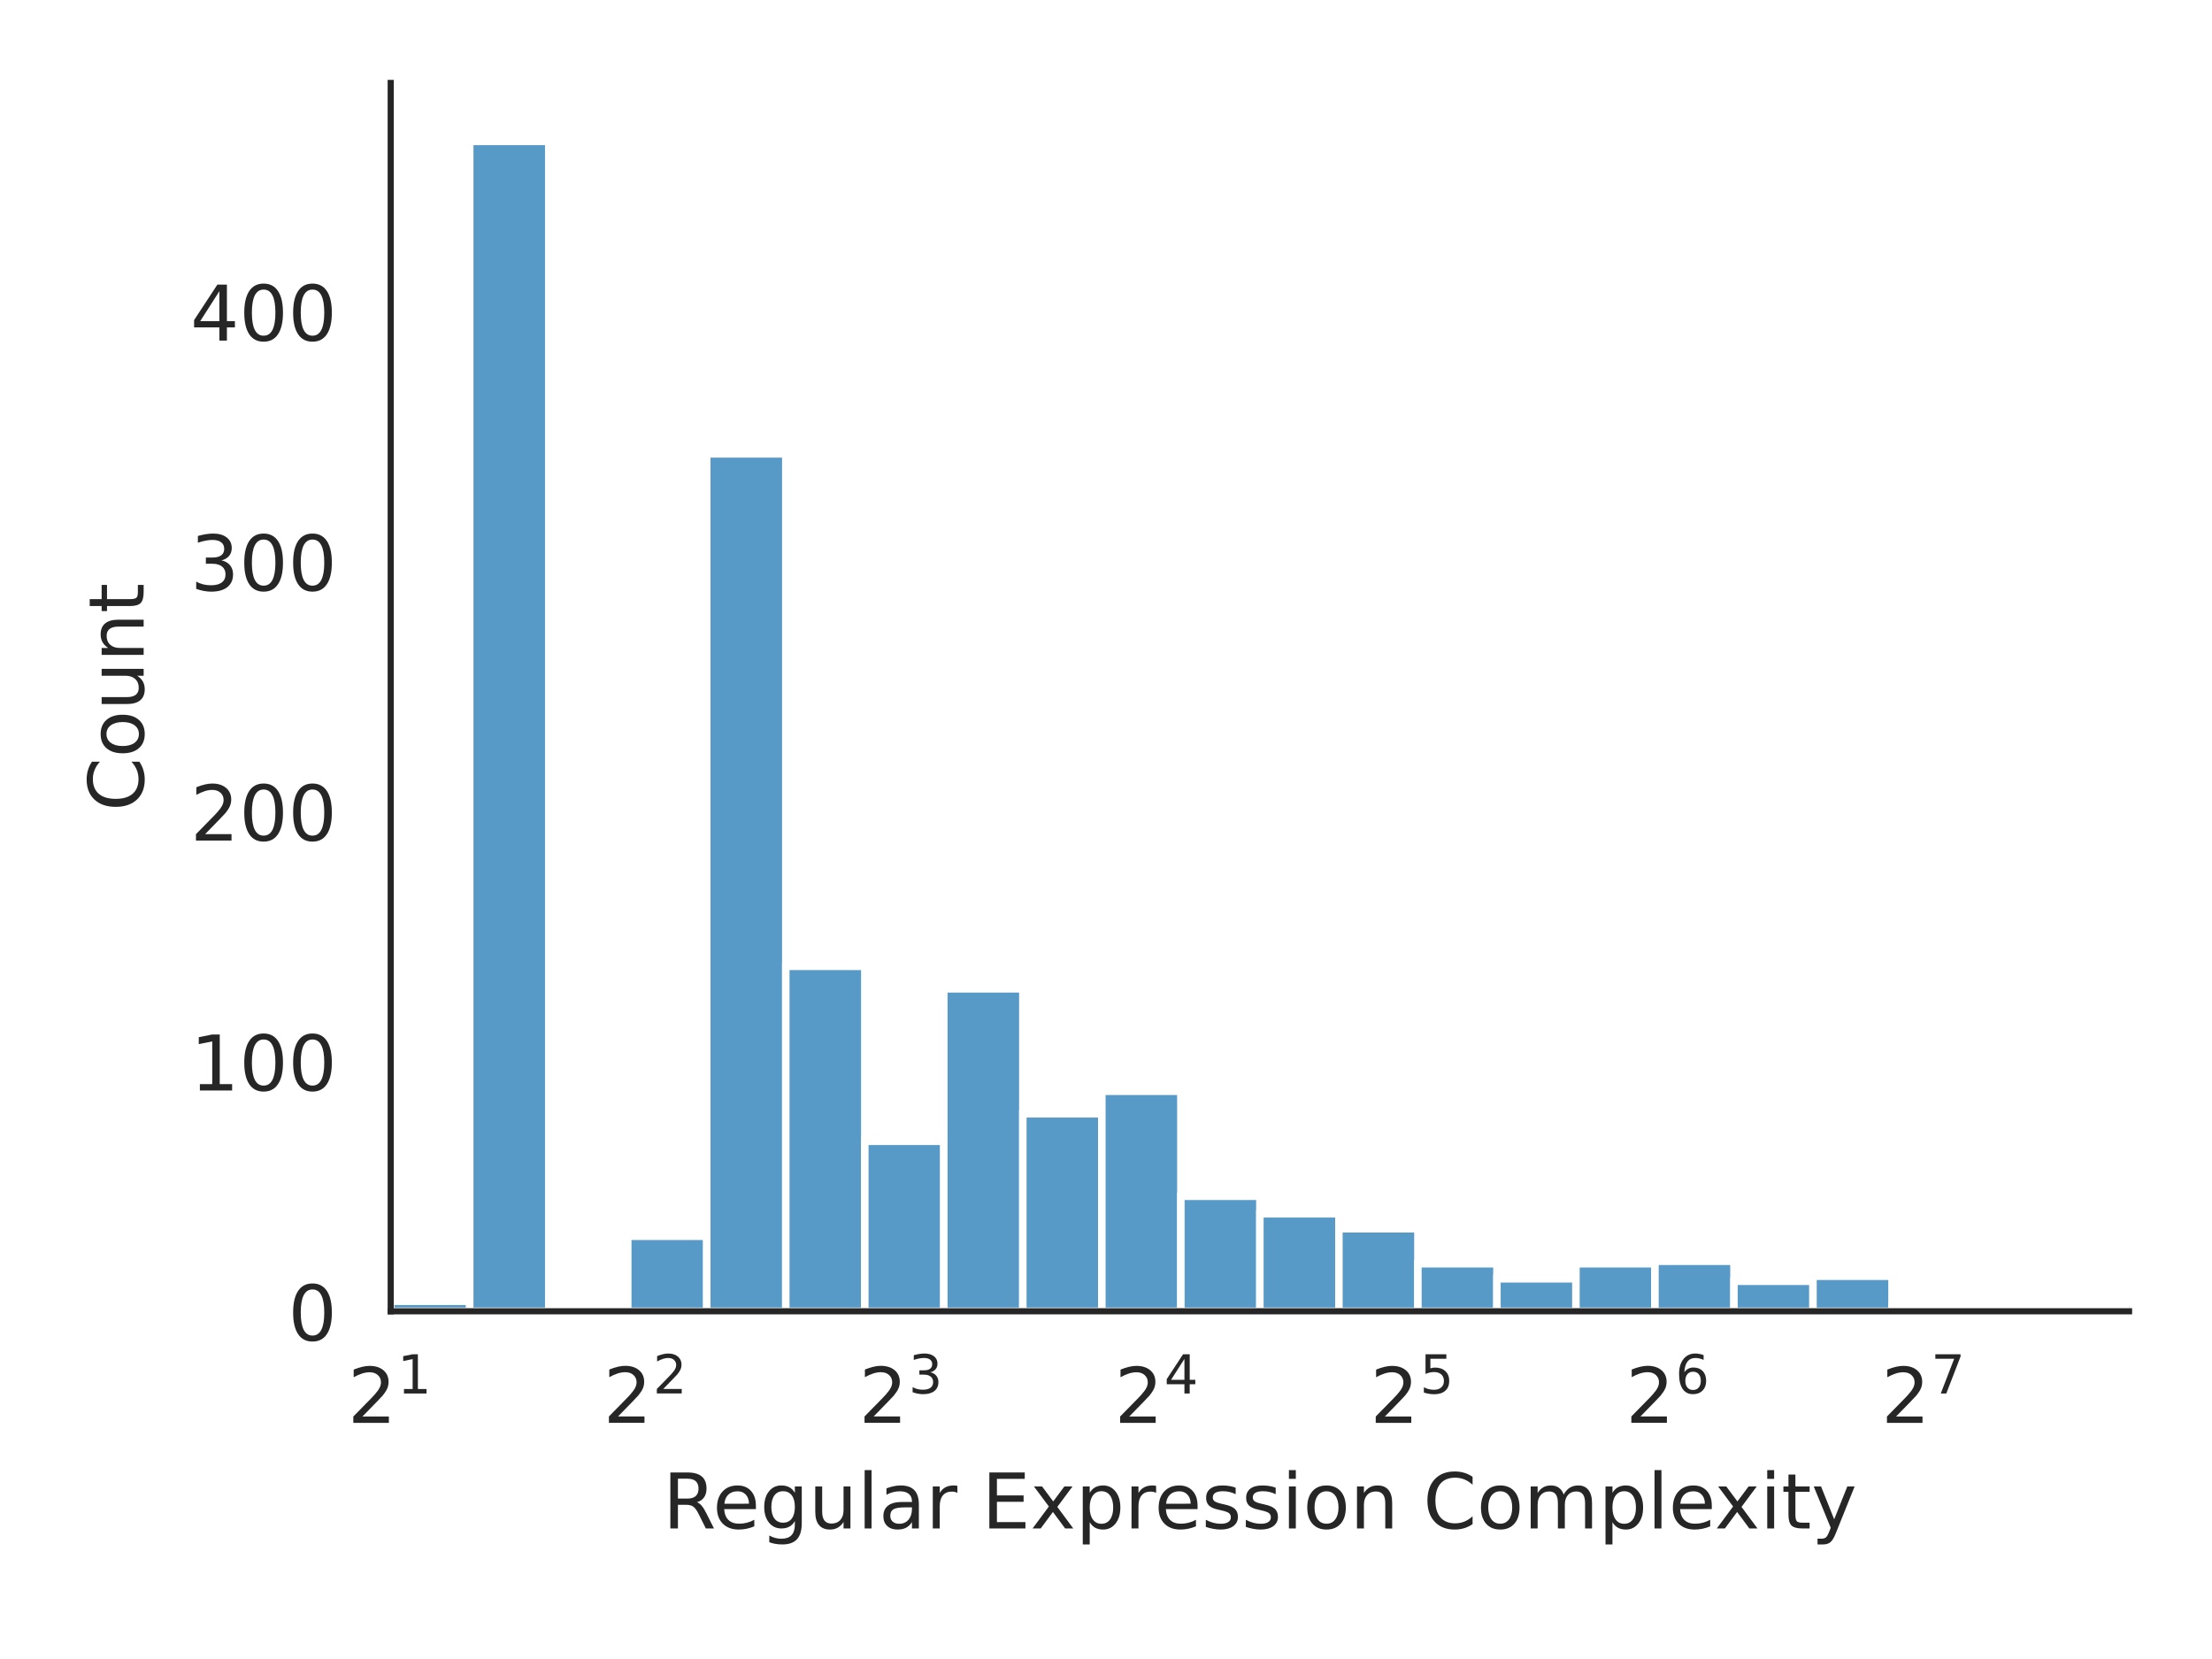
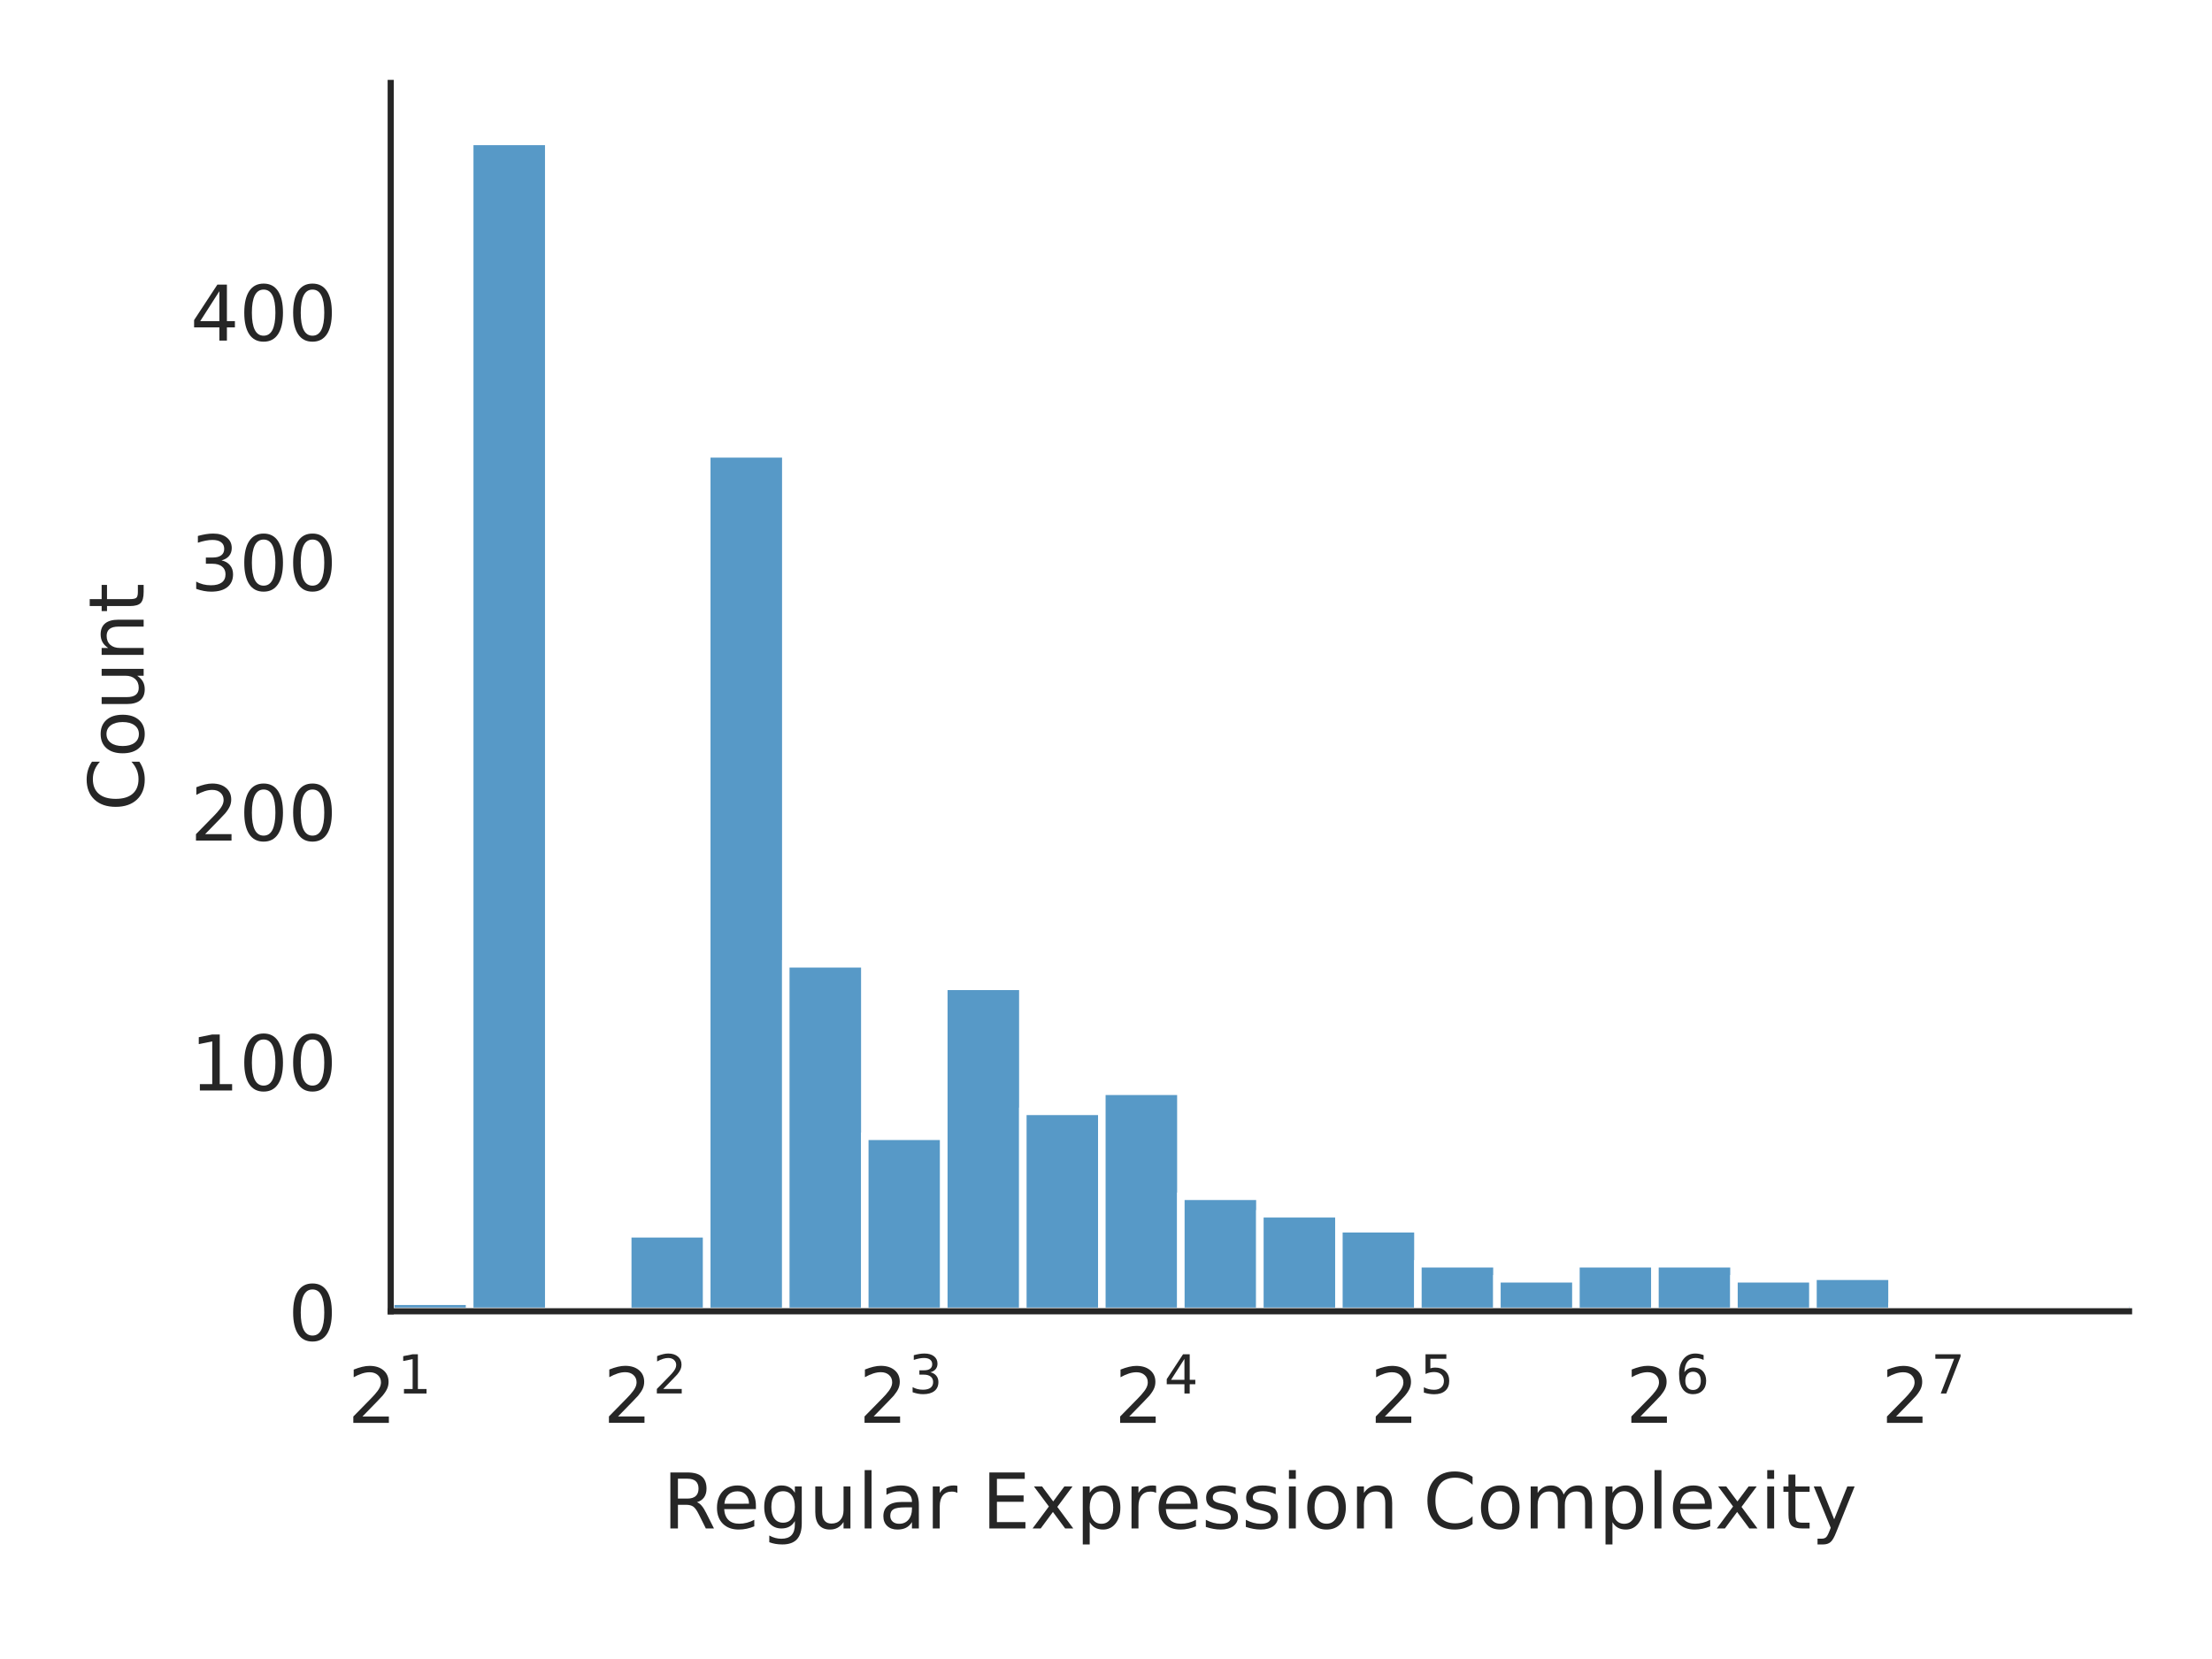
<svg xmlns="http://www.w3.org/2000/svg" xmlns:xlink="http://www.w3.org/1999/xlink" width="288pt" height="216pt" viewBox="0 0 288 216" version="1.1">
  <defs>
    <style type="text/css">*{stroke-linejoin: round; stroke-linecap: butt}</style>
  </defs>
  <g id="figure_1">
    <g id="patch_1">
      <path d="M 0 216  L 288 216  L 288 0  L 0 0  z " style="fill: #ffffff" />
    </g>
    <g id="axes_1">
      <g id="patch_2">
        <path d="M 50.87 170.728  L 277.2 170.728  L 277.2 10.8  L 50.87 10.8  z " style="fill: #ffffff" />
      </g>
      <g id="matplotlib.axis_1">
        <g id="xtick_1">
          <g id="text_1">
            <g style="fill: #262626" transform="translate(45.27 185.3264) scale(0.1 -0.1)">
              <defs>
                <path id="DejaVuSans-32" d="M 1228 531  L 3431 531  L 3431 0  L 469 0  L 469 531  Q 828 903 1448 1529  Q 2069 2156 2228 2338  Q 2531 2678 2651 2914  Q 2772 3150 2772 3378  Q 2772 3750 2511 3984  Q 2250 4219 1831 4219  Q 1534 4219 1204 4116  Q 875 4013 500 3803  L 500 4441  Q 881 4594 1212 4672  Q 1544 4750 1819 4750  Q 2544 4750 2975 4387  Q 3406 4025 3406 3419  Q 3406 3131 3298 2873  Q 3191 2616 2906 2266  Q 2828 2175 2409 1742  Q 1991 1309 1228 531  z " transform="scale(0.015625)" />
                <path id="DejaVuSans-31" d="M 794 531  L 1825 531  L 1825 4091  L 703 3866  L 703 4441  L 1819 4666  L 2450 4666  L 2450 531  L 3481 531  L 3481 0  L 794 0  L 794 531  z " transform="scale(0.015625)" />
              </defs>
              <use xlink:href="#DejaVuSans-32" transform="translate(0 0.684375)" />
              <use xlink:href="#DejaVuSans-31" transform="translate(64.58008 38.96563) scale(0.7)" />
            </g>
          </g>
        </g>
        <g id="xtick_2">
          <g id="text_2">
            <g style="fill: #262626" transform="translate(78.54942 185.3264) scale(0.1 -0.1)">
              <use xlink:href="#DejaVuSans-32" transform="translate(0 0.765625)" />
              <use xlink:href="#DejaVuSans-32" transform="translate(64.58008 39.04688) scale(0.7)" />
            </g>
          </g>
        </g>
        <g id="xtick_3">
          <g id="text_3">
            <g style="fill: #262626" transform="translate(111.8288 185.3264) scale(0.1 -0.1)">
              <defs>
                <path id="DejaVuSans-33" d="M 2597 2516  Q 3050 2419 3304 2112  Q 3559 1806 3559 1356  Q 3559 666 3084 287  Q 2609 -91 1734 -91  Q 1441 -91 1130 -33  Q 819 25 488 141  L 488 750  Q 750 597 1062 519  Q 1375 441 1716 441  Q 2309 441 2620 675  Q 2931 909 2931 1356  Q 2931 1769 2642 2001  Q 2353 2234 1838 2234  L 1294 2234  L 1294 2753  L 1863 2753  Q 2328 2753 2575 2939  Q 2822 3125 2822 3475  Q 2822 3834 2567 4026  Q 2313 4219 1838 4219  Q 1578 4219 1281 4162  Q 984 4106 628 3988  L 628 4550  Q 988 4650 1302 4700  Q 1616 4750 1894 4750  Q 2613 4750 3031 4423  Q 3450 4097 3450 3541  Q 3450 3153 3228 2886  Q 3006 2619 2597 2516  z " transform="scale(0.015625)" />
              </defs>
              <use xlink:href="#DejaVuSans-32" transform="translate(0 0.765625)" />
              <use xlink:href="#DejaVuSans-33" transform="translate(64.58008 39.04688) scale(0.7)" />
            </g>
          </g>
        </g>
        <g id="xtick_4">
          <g id="text_4">
            <g style="fill: #262626" transform="translate(145.1083 185.3264) scale(0.1 -0.1)">
              <defs>
                <path id="DejaVuSans-34" d="M 2419 4116  L 825 1625  L 2419 1625  L 2419 4116  z M 2253 4666  L 3047 4666  L 3047 1625  L 3713 1625  L 3713 1100  L 3047 1100  L 3047 0  L 2419 0  L 2419 1100  L 313 1100  L 313 1709  L 2253 4666  z " transform="scale(0.015625)" />
              </defs>
              <use xlink:href="#DejaVuSans-32" transform="translate(0 0.684375)" />
              <use xlink:href="#DejaVuSans-34" transform="translate(64.58008 38.96563) scale(0.7)" />
            </g>
          </g>
        </g>
        <g id="xtick_5">
          <g id="text_5">
            <g style="fill: #262626" transform="translate(178.3877 185.3264) scale(0.1 -0.1)">
              <defs>
                <path id="DejaVuSans-35" d="M 691 4666  L 3169 4666  L 3169 4134  L 1269 4134  L 1269 2991  Q 1406 3038 1543 3061  Q 1681 3084 1819 3084  Q 2600 3084 3056 2656  Q 3513 2228 3513 1497  Q 3513 744 3044 326  Q 2575 -91 1722 -91  Q 1428 -91 1123 -41  Q 819 9 494 109  L 494 744  Q 775 591 1075 516  Q 1375 441 1709 441  Q 2250 441 2565 725  Q 2881 1009 2881 1497  Q 2881 1984 2565 2268  Q 2250 2553 1709 2553  Q 1456 2553 1204 2497  Q 953 2441 691 2322  L 691 4666  z " transform="scale(0.015625)" />
              </defs>
              <use xlink:href="#DejaVuSans-32" transform="translate(0 0.684375)" />
              <use xlink:href="#DejaVuSans-35" transform="translate(64.58008 38.96563) scale(0.7)" />
            </g>
          </g>
        </g>
        <g id="xtick_6">
          <g id="text_6">
            <g style="fill: #262626" transform="translate(211.6671 185.3264) scale(0.1 -0.1)">
              <defs>
                <path id="DejaVuSans-36" d="M 2113 2584  Q 1688 2584 1439 2293  Q 1191 2003 1191 1497  Q 1191 994 1439 701  Q 1688 409 2113 409  Q 2538 409 2786 701  Q 3034 994 3034 1497  Q 3034 2003 2786 2293  Q 2538 2584 2113 2584  z M 3366 4563  L 3366 3988  Q 3128 4100 2886 4159  Q 2644 4219 2406 4219  Q 1781 4219 1451 3797  Q 1122 3375 1075 2522  Q 1259 2794 1537 2939  Q 1816 3084 2150 3084  Q 2853 3084 3261 2657  Q 3669 2231 3669 1497  Q 3669 778 3244 343  Q 2819 -91 2113 -91  Q 1303 -91 875 529  Q 447 1150 447 2328  Q 447 3434 972 4092  Q 1497 4750 2381 4750  Q 2619 4750 2861 4703  Q 3103 4656 3366 4563  z " transform="scale(0.015625)" />
              </defs>
              <use xlink:href="#DejaVuSans-32" transform="translate(0 0.765625)" />
              <use xlink:href="#DejaVuSans-36" transform="translate(64.58008 39.04688) scale(0.7)" />
            </g>
          </g>
        </g>
        <g id="xtick_7">
          <g id="text_7">
            <g style="fill: #262626" transform="translate(244.9465 185.3264) scale(0.1 -0.1)">
              <defs>
                <path id="DejaVuSans-37" d="M 525 4666  L 3525 4666  L 3525 4397  L 1831 0  L 1172 0  L 2766 4134  L 525 4134  L 525 4666  z " transform="scale(0.015625)" />
              </defs>
              <use xlink:href="#DejaVuSans-32" transform="translate(0 0.684375)" />
              <use xlink:href="#DejaVuSans-37" transform="translate(64.58008 38.96563) scale(0.7)" />
            </g>
          </g>
        </g>
        <g id="text_8">
          <g style="fill: #262626" transform="translate(86.29906 199.0046) scale(0.1 -0.1)">
            <defs>
              <path id="DejaVuSans-52" d="M 2841 2188  Q 3044 2119 3236 1894  Q 3428 1669 3622 1275  L 4263 0  L 3584 0  L 2988 1197  Q 2756 1666 2539 1819  Q 2322 1972 1947 1972  L 1259 1972  L 1259 0  L 628 0  L 628 4666  L 2053 4666  Q 2853 4666 3247 4331  Q 3641 3997 3641 3322  Q 3641 2881 3436 2590  Q 3231 2300 2841 2188  z M 1259 4147  L 1259 2491  L 2053 2491  Q 2509 2491 2742 2702  Q 2975 2913 2975 3322  Q 2975 3731 2742 3939  Q 2509 4147 2053 4147  L 1259 4147  z " transform="scale(0.015625)" />
              <path id="DejaVuSans-65" d="M 3597 1894  L 3597 1613  L 953 1613  Q 991 1019 1311 708  Q 1631 397 2203 397  Q 2534 397 2845 478  Q 3156 559 3463 722  L 3463 178  Q 3153 47 2828 -22  Q 2503 -91 2169 -91  Q 1331 -91 842 396  Q 353 884 353 1716  Q 353 2575 817 3079  Q 1281 3584 2069 3584  Q 2775 3584 3186 3129  Q 3597 2675 3597 1894  z M 3022 2063  Q 3016 2534 2758 2815  Q 2500 3097 2075 3097  Q 1594 3097 1305 2825  Q 1016 2553 972 2059  L 3022 2063  z " transform="scale(0.015625)" />
              <path id="DejaVuSans-67" d="M 2906 1791  Q 2906 2416 2648 2759  Q 2391 3103 1925 3103  Q 1463 3103 1205 2759  Q 947 2416 947 1791  Q 947 1169 1205 825  Q 1463 481 1925 481  Q 2391 481 2648 825  Q 2906 1169 2906 1791  z M 3481 434  Q 3481 -459 3084 -895  Q 2688 -1331 1869 -1331  Q 1566 -1331 1297 -1286  Q 1028 -1241 775 -1147  L 775 -588  Q 1028 -725 1275 -790  Q 1522 -856 1778 -856  Q 2344 -856 2625 -561  Q 2906 -266 2906 331  L 2906 616  Q 2728 306 2450 153  Q 2172 0 1784 0  Q 1141 0 747 490  Q 353 981 353 1791  Q 353 2603 747 3093  Q 1141 3584 1784 3584  Q 2172 3584 2450 3431  Q 2728 3278 2906 2969  L 2906 3500  L 3481 3500  L 3481 434  z " transform="scale(0.015625)" />
              <path id="DejaVuSans-75" d="M 544 1381  L 544 3500  L 1119 3500  L 1119 1403  Q 1119 906 1312 657  Q 1506 409 1894 409  Q 2359 409 2629 706  Q 2900 1003 2900 1516  L 2900 3500  L 3475 3500  L 3475 0  L 2900 0  L 2900 538  Q 2691 219 2414 64  Q 2138 -91 1772 -91  Q 1169 -91 856 284  Q 544 659 544 1381  z M 1991 3584  L 1991 3584  z " transform="scale(0.015625)" />
              <path id="DejaVuSans-6c" d="M 603 4863  L 1178 4863  L 1178 0  L 603 0  L 603 4863  z " transform="scale(0.015625)" />
              <path id="DejaVuSans-61" d="M 2194 1759  Q 1497 1759 1228 1600  Q 959 1441 959 1056  Q 959 750 1161 570  Q 1363 391 1709 391  Q 2188 391 2477 730  Q 2766 1069 2766 1631  L 2766 1759  L 2194 1759  z M 3341 1997  L 3341 0  L 2766 0  L 2766 531  Q 2569 213 2275 61  Q 1981 -91 1556 -91  Q 1019 -91 701 211  Q 384 513 384 1019  Q 384 1609 779 1909  Q 1175 2209 1959 2209  L 2766 2209  L 2766 2266  Q 2766 2663 2505 2880  Q 2244 3097 1772 3097  Q 1472 3097 1187 3025  Q 903 2953 641 2809  L 641 3341  Q 956 3463 1253 3523  Q 1550 3584 1831 3584  Q 2591 3584 2966 3190  Q 3341 2797 3341 1997  z " transform="scale(0.015625)" />
              <path id="DejaVuSans-72" d="M 2631 2963  Q 2534 3019 2420 3045  Q 2306 3072 2169 3072  Q 1681 3072 1420 2755  Q 1159 2438 1159 1844  L 1159 0  L 581 0  L 581 3500  L 1159 3500  L 1159 2956  Q 1341 3275 1631 3429  Q 1922 3584 2338 3584  Q 2397 3584 2469 3576  Q 2541 3569 2628 3553  L 2631 2963  z " transform="scale(0.015625)" />
              <path id="DejaVuSans-20" transform="scale(0.015625)" />
              <path id="DejaVuSans-45" d="M 628 4666  L 3578 4666  L 3578 4134  L 1259 4134  L 1259 2753  L 3481 2753  L 3481 2222  L 1259 2222  L 1259 531  L 3634 531  L 3634 0  L 628 0  L 628 4666  z " transform="scale(0.015625)" />
              <path id="DejaVuSans-78" d="M 3513 3500  L 2247 1797  L 3578 0  L 2900 0  L 1881 1375  L 863 0  L 184 0  L 1544 1831  L 300 3500  L 978 3500  L 1906 2253  L 2834 3500  L 3513 3500  z " transform="scale(0.015625)" />
              <path id="DejaVuSans-70" d="M 1159 525  L 1159 -1331  L 581 -1331  L 581 3500  L 1159 3500  L 1159 2969  Q 1341 3281 1617 3432  Q 1894 3584 2278 3584  Q 2916 3584 3314 3078  Q 3713 2572 3713 1747  Q 3713 922 3314 415  Q 2916 -91 2278 -91  Q 1894 -91 1617 61  Q 1341 213 1159 525  z M 3116 1747  Q 3116 2381 2855 2742  Q 2594 3103 2138 3103  Q 1681 3103 1420 2742  Q 1159 2381 1159 1747  Q 1159 1113 1420 752  Q 1681 391 2138 391  Q 2594 391 2855 752  Q 3116 1113 3116 1747  z " transform="scale(0.015625)" />
              <path id="DejaVuSans-73" d="M 2834 3397  L 2834 2853  Q 2591 2978 2328 3040  Q 2066 3103 1784 3103  Q 1356 3103 1142 2972  Q 928 2841 928 2578  Q 928 2378 1081 2264  Q 1234 2150 1697 2047  L 1894 2003  Q 2506 1872 2764 1633  Q 3022 1394 3022 966  Q 3022 478 2636 193  Q 2250 -91 1575 -91  Q 1294 -91 989 -36  Q 684 19 347 128  L 347 722  Q 666 556 975 473  Q 1284 391 1588 391  Q 1994 391 2212 530  Q 2431 669 2431 922  Q 2431 1156 2273 1281  Q 2116 1406 1581 1522  L 1381 1569  Q 847 1681 609 1914  Q 372 2147 372 2553  Q 372 3047 722 3315  Q 1072 3584 1716 3584  Q 2034 3584 2315 3537  Q 2597 3491 2834 3397  z " transform="scale(0.015625)" />
              <path id="DejaVuSans-69" d="M 603 3500  L 1178 3500  L 1178 0  L 603 0  L 603 3500  z M 603 4863  L 1178 4863  L 1178 4134  L 603 4134  L 603 4863  z " transform="scale(0.015625)" />
              <path id="DejaVuSans-6f" d="M 1959 3097  Q 1497 3097 1228 2736  Q 959 2375 959 1747  Q 959 1119 1226 758  Q 1494 397 1959 397  Q 2419 397 2687 759  Q 2956 1122 2956 1747  Q 2956 2369 2687 2733  Q 2419 3097 1959 3097  z M 1959 3584  Q 2709 3584 3137 3096  Q 3566 2609 3566 1747  Q 3566 888 3137 398  Q 2709 -91 1959 -91  Q 1206 -91 779 398  Q 353 888 353 1747  Q 353 2609 779 3096  Q 1206 3584 1959 3584  z " transform="scale(0.015625)" />
              <path id="DejaVuSans-6e" d="M 3513 2113  L 3513 0  L 2938 0  L 2938 2094  Q 2938 2591 2744 2837  Q 2550 3084 2163 3084  Q 1697 3084 1428 2787  Q 1159 2491 1159 1978  L 1159 0  L 581 0  L 581 3500  L 1159 3500  L 1159 2956  Q 1366 3272 1645 3428  Q 1925 3584 2291 3584  Q 2894 3584 3203 3211  Q 3513 2838 3513 2113  z " transform="scale(0.015625)" />
              <path id="DejaVuSans-43" d="M 4122 4306  L 4122 3641  Q 3803 3938 3442 4084  Q 3081 4231 2675 4231  Q 1875 4231 1450 3742  Q 1025 3253 1025 2328  Q 1025 1406 1450 917  Q 1875 428 2675 428  Q 3081 428 3442 575  Q 3803 722 4122 1019  L 4122 359  Q 3791 134 3420 21  Q 3050 -91 2638 -91  Q 1578 -91 968 557  Q 359 1206 359 2328  Q 359 3453 968 4101  Q 1578 4750 2638 4750  Q 3056 4750 3426 4639  Q 3797 4528 4122 4306  z " transform="scale(0.015625)" />
              <path id="DejaVuSans-6d" d="M 3328 2828  Q 3544 3216 3844 3400  Q 4144 3584 4550 3584  Q 5097 3584 5394 3201  Q 5691 2819 5691 2113  L 5691 0  L 5113 0  L 5113 2094  Q 5113 2597 4934 2840  Q 4756 3084 4391 3084  Q 3944 3084 3684 2787  Q 3425 2491 3425 1978  L 3425 0  L 2847 0  L 2847 2094  Q 2847 2600 2669 2842  Q 2491 3084 2119 3084  Q 1678 3084 1418 2786  Q 1159 2488 1159 1978  L 1159 0  L 581 0  L 581 3500  L 1159 3500  L 1159 2956  Q 1356 3278 1631 3431  Q 1906 3584 2284 3584  Q 2666 3584 2933 3390  Q 3200 3197 3328 2828  z " transform="scale(0.015625)" />
              <path id="DejaVuSans-74" d="M 1172 4494  L 1172 3500  L 2356 3500  L 2356 3053  L 1172 3053  L 1172 1153  Q 1172 725 1289 603  Q 1406 481 1766 481  L 2356 481  L 2356 0  L 1766 0  Q 1100 0 847 248  Q 594 497 594 1153  L 594 3053  L 172 3053  L 172 3500  L 594 3500  L 594 4494  L 1172 4494  z " transform="scale(0.015625)" />
              <path id="DejaVuSans-79" d="M 2059 -325  Q 1816 -950 1584 -1140  Q 1353 -1331 966 -1331  L 506 -1331  L 506 -850  L 844 -850  Q 1081 -850 1212 -737  Q 1344 -625 1503 -206  L 1606 56  L 191 3500  L 800 3500  L 1894 763  L 2988 3500  L 3597 3500  L 2059 -325  z " transform="scale(0.015625)" />
            </defs>
            <use xlink:href="#DejaVuSans-52" />
            <use xlink:href="#DejaVuSans-65" transform="translate(64.98242 0)" />
            <use xlink:href="#DejaVuSans-67" transform="translate(126.5059 0)" />
            <use xlink:href="#DejaVuSans-75" transform="translate(189.9824 0)" />
            <use xlink:href="#DejaVuSans-6c" transform="translate(253.3613 0)" />
            <use xlink:href="#DejaVuSans-61" transform="translate(281.1445 0)" />
            <use xlink:href="#DejaVuSans-72" transform="translate(342.4238 0)" />
            <use xlink:href="#DejaVuSans-20" transform="translate(383.5371 0)" />
            <use xlink:href="#DejaVuSans-45" transform="translate(415.3242 0)" />
            <use xlink:href="#DejaVuSans-78" transform="translate(478.5078 0)" />
            <use xlink:href="#DejaVuSans-70" transform="translate(537.6875 0)" />
            <use xlink:href="#DejaVuSans-72" transform="translate(601.1641 0)" />
            <use xlink:href="#DejaVuSans-65" transform="translate(640.0273 0)" />
            <use xlink:href="#DejaVuSans-73" transform="translate(701.5508 0)" />
            <use xlink:href="#DejaVuSans-73" transform="translate(753.6504 0)" />
            <use xlink:href="#DejaVuSans-69" transform="translate(805.75 0)" />
            <use xlink:href="#DejaVuSans-6f" transform="translate(833.5332 0)" />
            <use xlink:href="#DejaVuSans-6e" transform="translate(894.7148 0)" />
            <use xlink:href="#DejaVuSans-20" transform="translate(958.0938 0)" />
            <use xlink:href="#DejaVuSans-43" transform="translate(989.8809 0)" />
            <use xlink:href="#DejaVuSans-6f" transform="translate(1059.705 0)" />
            <use xlink:href="#DejaVuSans-6d" transform="translate(1120.887 0)" />
            <use xlink:href="#DejaVuSans-70" transform="translate(1218.299 0)" />
            <use xlink:href="#DejaVuSans-6c" transform="translate(1281.775 0)" />
            <use xlink:href="#DejaVuSans-65" transform="translate(1309.559 0)" />
            <use xlink:href="#DejaVuSans-78" transform="translate(1369.332 0)" />
            <use xlink:href="#DejaVuSans-69" transform="translate(1428.512 0)" />
            <use xlink:href="#DejaVuSans-74" transform="translate(1456.295 0)" />
            <use xlink:href="#DejaVuSans-79" transform="translate(1495.504 0)" />
          </g>
        </g>
      </g>
      <g id="matplotlib.axis_2">
        <g id="ytick_1">
          <g id="text_9">
            <g style="fill: #262626" transform="translate(37.5075 174.5272) scale(0.1 -0.1)">
              <defs>
                <path id="DejaVuSans-30" d="M 2034 4250  Q 1547 4250 1301 3770  Q 1056 3291 1056 2328  Q 1056 1369 1301 889  Q 1547 409 2034 409  Q 2525 409 2770 889  Q 3016 1369 3016 2328  Q 3016 3291 2770 3770  Q 2525 4250 2034 4250  z M 2034 4750  Q 2819 4750 3233 4129  Q 3647 3509 3647 2328  Q 3647 1150 3233 529  Q 2819 -91 2034 -91  Q 1250 -91 836 529  Q 422 1150 422 2328  Q 422 3509 836 4129  Q 1250 4750 2034 4750  z " transform="scale(0.015625)" />
              </defs>
              <use xlink:href="#DejaVuSans-30" />
            </g>
          </g>
        </g>
        <g id="ytick_2">
          <g id="text_10">
            <g style="fill: #262626" transform="translate(24.7825 141.9818) scale(0.1 -0.1)">
              <use xlink:href="#DejaVuSans-31" />
              <use xlink:href="#DejaVuSans-30" transform="translate(63.62305 0)" />
              <use xlink:href="#DejaVuSans-30" transform="translate(127.2461 0)" />
            </g>
          </g>
        </g>
        <g id="ytick_3">
          <g id="text_11">
            <g style="fill: #262626" transform="translate(24.7825 109.4365) scale(0.1 -0.1)">
              <use xlink:href="#DejaVuSans-32" />
              <use xlink:href="#DejaVuSans-30" transform="translate(63.62305 0)" />
              <use xlink:href="#DejaVuSans-30" transform="translate(127.2461 0)" />
            </g>
          </g>
        </g>
        <g id="ytick_4">
          <g id="text_12">
            <g style="fill: #262626" transform="translate(24.7825 76.89108) scale(0.1 -0.1)">
              <use xlink:href="#DejaVuSans-33" />
              <use xlink:href="#DejaVuSans-30" transform="translate(63.62305 0)" />
              <use xlink:href="#DejaVuSans-30" transform="translate(127.2461 0)" />
            </g>
          </g>
        </g>
        <g id="ytick_5">
          <g id="text_13">
            <g style="fill: #262626" transform="translate(24.7825 44.3457) scale(0.1 -0.1)">
              <use xlink:href="#DejaVuSans-34" />
              <use xlink:href="#DejaVuSans-30" transform="translate(63.62305 0)" />
              <use xlink:href="#DejaVuSans-30" transform="translate(127.2461 0)" />
            </g>
          </g>
        </g>
        <g id="text_14">
          <g style="fill: #262626" transform="translate(18.70281 105.6124) rotate(-90) scale(0.1 -0.1)">
            <use xlink:href="#DejaVuSans-43" />
            <use xlink:href="#DejaVuSans-6f" transform="translate(69.82422 0)" />
            <use xlink:href="#DejaVuSans-75" transform="translate(131.0059 0)" />
            <use xlink:href="#DejaVuSans-6e" transform="translate(194.3848 0)" />
            <use xlink:href="#DejaVuSans-74" transform="translate(257.7637 0)" />
          </g>
        </g>
      </g>
      <g id="patch_3">
        <path d="M 50.87 170.728  L 61.158 170.728  L 61.158 169.426  L 50.87 169.426  z " clip-path="url(#p1a9a3361ee)" style="fill: #1f77b4; fill-opacity: 0.75; stroke: #ffffff; stroke-width: 0.974; stroke-linejoin: miter" />
      </g>
      <g id="patch_4">
        <path d="M 61.158 170.728  L 71.445 170.728  L 71.445 18.416  L 61.158 18.416  z " clip-path="url(#p1a9a3361ee)" style="fill: #1f77b4; fill-opacity: 0.75; stroke: #ffffff; stroke-width: 0.974; stroke-linejoin: miter" />
      </g>
      <g id="patch_5">
        <path d="M 71.445 170.728  L 81.733 170.728  L 81.733 170.728  L 71.445 170.728  z " clip-path="url(#p1a9a3361ee)" style="fill: #1f77b4; fill-opacity: 0.75; stroke: #ffffff; stroke-width: 0.974; stroke-linejoin: miter" />
      </g>
      <g id="patch_6">
-         <path d="M 81.733 170.728  L 92.021 170.728  L 92.021 160.964  L 81.733 160.964  z " clip-path="url(#p1a9a3361ee)" style="fill: #1f77b4; fill-opacity: 0.75; stroke: #ffffff; stroke-width: 0.974; stroke-linejoin: miter" />
+         <path d="M 81.733 170.728  L 92.021 170.728  L 92.021 160.639  L 81.733 160.639  z " clip-path="url(#p1a9a3361ee)" style="fill: #1f77b4; fill-opacity: 0.75; stroke: #ffffff; stroke-width: 0.974; stroke-linejoin: miter" />
      </g>
      <g id="patch_7">
        <path d="M 92.021 170.728  L 102.309 170.728  L 102.309 59.097  L 92.021 59.097  z " clip-path="url(#p1a9a3361ee)" style="fill: #1f77b4; fill-opacity: 0.75; stroke: #ffffff; stroke-width: 0.974; stroke-linejoin: miter" />
      </g>
      <g id="patch_8">
-         <path d="M 102.309 170.728  L 112.596 170.728  L 112.596 125.815  L 102.309 125.815  z " clip-path="url(#p1a9a3361ee)" style="fill: #1f77b4; fill-opacity: 0.75; stroke: #ffffff; stroke-width: 0.974; stroke-linejoin: miter" />
+         <path d="M 102.309 170.728  L 112.596 170.728  L 112.596 125.49  L 102.309 125.49  z " clip-path="url(#p1a9a3361ee)" style="fill: #1f77b4; fill-opacity: 0.75; stroke: #ffffff; stroke-width: 0.974; stroke-linejoin: miter" />
      </g>
      <g id="patch_9">
-         <path d="M 112.596 170.728  L 122.884 170.728  L 122.884 148.597  L 112.596 148.597  z " clip-path="url(#p1a9a3361ee)" style="fill: #1f77b4; fill-opacity: 0.75; stroke: #ffffff; stroke-width: 0.974; stroke-linejoin: miter" />
+         <path d="M 112.596 170.728  L 122.884 170.728  L 122.884 147.946  L 112.596 147.946  z " clip-path="url(#p1a9a3361ee)" style="fill: #1f77b4; fill-opacity: 0.75; stroke: #ffffff; stroke-width: 0.974; stroke-linejoin: miter" />
      </g>
      <g id="patch_10">
-         <path d="M 122.884 170.728  L 133.172 170.728  L 133.172 128.744  L 122.884 128.744  z " clip-path="url(#p1a9a3361ee)" style="fill: #1f77b4; fill-opacity: 0.75; stroke: #ffffff; stroke-width: 0.974; stroke-linejoin: miter" />
+         <path d="M 122.884 170.728  L 133.172 170.728  L 133.172 128.419  L 122.884 128.419  z " clip-path="url(#p1a9a3361ee)" style="fill: #1f77b4; fill-opacity: 0.75; stroke: #ffffff; stroke-width: 0.974; stroke-linejoin: miter" />
      </g>
      <g id="patch_11">
-         <path d="M 133.172 170.728  L 143.46 170.728  L 143.46 145.017  L 133.172 145.017  z " clip-path="url(#p1a9a3361ee)" style="fill: #1f77b4; fill-opacity: 0.75; stroke: #ffffff; stroke-width: 0.974; stroke-linejoin: miter" />
+         <path d="M 133.172 170.728  L 143.46 170.728  L 143.46 144.692  L 133.172 144.692  z " clip-path="url(#p1a9a3361ee)" style="fill: #1f77b4; fill-opacity: 0.75; stroke: #ffffff; stroke-width: 0.974; stroke-linejoin: miter" />
      </g>
      <g id="patch_12">
        <path d="M 143.46 170.728  L 153.747 170.728  L 153.747 142.088  L 143.46 142.088  z " clip-path="url(#p1a9a3361ee)" style="fill: #1f77b4; fill-opacity: 0.75; stroke: #ffffff; stroke-width: 0.974; stroke-linejoin: miter" />
      </g>
      <g id="patch_13">
        <path d="M 153.747 170.728  L 164.035 170.728  L 164.035 155.757  L 153.747 155.757  z " clip-path="url(#p1a9a3361ee)" style="fill: #1f77b4; fill-opacity: 0.75; stroke: #ffffff; stroke-width: 0.974; stroke-linejoin: miter" />
      </g>
      <g id="patch_14">
        <path d="M 164.035 170.728  L 174.323 170.728  L 174.323 158.035  L 164.035 158.035  z " clip-path="url(#p1a9a3361ee)" style="fill: #1f77b4; fill-opacity: 0.75; stroke: #ffffff; stroke-width: 0.974; stroke-linejoin: miter" />
      </g>
      <g id="patch_15">
        <path d="M 174.323 170.728  L 184.61 170.728  L 184.61 159.988  L 174.323 159.988  z " clip-path="url(#p1a9a3361ee)" style="fill: #1f77b4; fill-opacity: 0.75; stroke: #ffffff; stroke-width: 0.974; stroke-linejoin: miter" />
      </g>
      <g id="patch_16">
        <path d="M 184.61 170.728  L 194.898 170.728  L 194.898 164.544  L 184.61 164.544  z " clip-path="url(#p1a9a3361ee)" style="fill: #1f77b4; fill-opacity: 0.75; stroke: #ffffff; stroke-width: 0.974; stroke-linejoin: miter" />
      </g>
      <g id="patch_17">
        <path d="M 194.898 170.728  L 205.186 170.728  L 205.186 166.497  L 194.898 166.497  z " clip-path="url(#p1a9a3361ee)" style="fill: #1f77b4; fill-opacity: 0.75; stroke: #ffffff; stroke-width: 0.974; stroke-linejoin: miter" />
      </g>
      <g id="patch_18">
        <path d="M 205.186 170.728  L 215.474 170.728  L 215.474 164.544  L 205.186 164.544  z " clip-path="url(#p1a9a3361ee)" style="fill: #1f77b4; fill-opacity: 0.75; stroke: #ffffff; stroke-width: 0.974; stroke-linejoin: miter" />
      </g>
      <g id="patch_19">
-         <path d="M 215.474 170.728  L 225.761 170.728  L 225.761 164.219  L 215.474 164.219  z " clip-path="url(#p1a9a3361ee)" style="fill: #1f77b4; fill-opacity: 0.75; stroke: #ffffff; stroke-width: 0.974; stroke-linejoin: miter" />
+         <path d="M 215.474 170.728  L 225.761 170.728  L 225.761 164.544  L 215.474 164.544  z " clip-path="url(#p1a9a3361ee)" style="fill: #1f77b4; fill-opacity: 0.75; stroke: #ffffff; stroke-width: 0.974; stroke-linejoin: miter" />
      </g>
      <g id="patch_20">
-         <path d="M 225.761 170.728  L 236.049 170.728  L 236.049 166.823  L 225.761 166.823  z " clip-path="url(#p1a9a3361ee)" style="fill: #1f77b4; fill-opacity: 0.75; stroke: #ffffff; stroke-width: 0.974; stroke-linejoin: miter" />
+         <path d="M 225.761 170.728  L 236.049 170.728  L 236.049 166.497  L 225.761 166.497  z " clip-path="url(#p1a9a3361ee)" style="fill: #1f77b4; fill-opacity: 0.75; stroke: #ffffff; stroke-width: 0.974; stroke-linejoin: miter" />
      </g>
      <g id="patch_21">
        <path d="M 236.049 170.728  L 246.337 170.728  L 246.337 166.172  L 236.049 166.172  z " clip-path="url(#p1a9a3361ee)" style="fill: #1f77b4; fill-opacity: 0.75; stroke: #ffffff; stroke-width: 0.974; stroke-linejoin: miter" />
      </g>
      <g id="patch_22">
        <path d="M 246.337 170.728  L 256.625 170.728  L 256.625 170.077  L 246.337 170.077  z " clip-path="url(#p1a9a3361ee)" style="fill: #1f77b4; fill-opacity: 0.75; stroke: #ffffff; stroke-width: 0.974; stroke-linejoin: miter" />
      </g>
      <g id="patch_23">
        <path d="M 256.625 170.728  L 266.912 170.728  L 266.912 169.752  L 256.625 169.752  z " clip-path="url(#p1a9a3361ee)" style="fill: #1f77b4; fill-opacity: 0.75; stroke: #ffffff; stroke-width: 0.974; stroke-linejoin: miter" />
      </g>
      <g id="patch_24">
        <path d="M 266.912 170.728  L 277.2 170.728  L 277.2 170.077  L 266.912 170.077  z " clip-path="url(#p1a9a3361ee)" style="fill: #1f77b4; fill-opacity: 0.75; stroke: #ffffff; stroke-width: 0.974; stroke-linejoin: miter" />
      </g>
      <g id="patch_25">
        <path d="M 50.87 170.728  L 50.87 10.8  " style="fill: none; stroke: #262626; stroke-width: 0.8; stroke-linejoin: miter; stroke-linecap: square" />
      </g>
      <g id="patch_26">
        <path d="M 50.87 170.728  L 277.2 170.728  " style="fill: none; stroke: #262626; stroke-width: 0.8; stroke-linejoin: miter; stroke-linecap: square" />
      </g>
    </g>
  </g>
  <defs>
    <clipPath id="p1a9a3361ee">
      <rect x="50.87" y="10.8" width="226.33" height="159.928" />
    </clipPath>
  </defs>
</svg>
